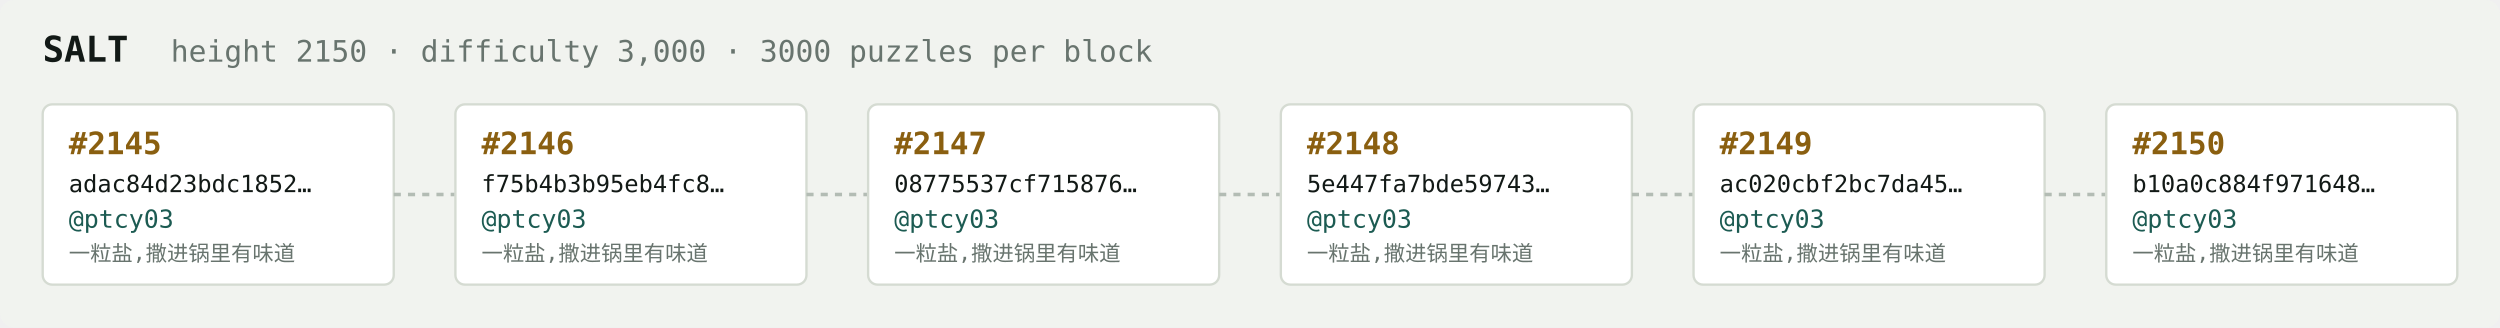
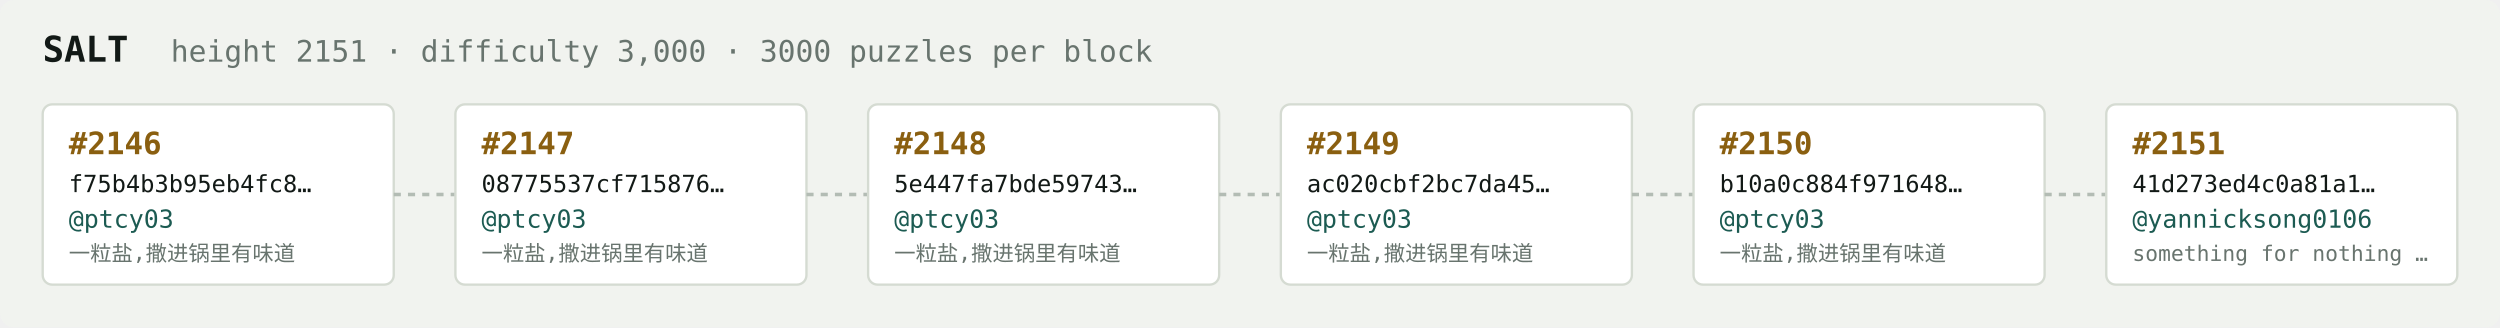
<svg xmlns="http://www.w3.org/2000/svg" width="1054" height="138" viewBox="0 0 1054 138" font-family="ui-monospace,SFMono-Regular,Menlo,monospace">
  <rect fill="#f1f3ef" width="1054" height="138" rx="6" />
  <text x="18" y="26" fill="#121916" font-size="15" font-weight="700">SALT</text>
-   <text x="72" y="26" fill="#68746e" font-size="12.5">height 2150 · difficulty 3,000 · 3000 puzzles per block</text>
+   <text x="72" y="26" fill="#68746e" font-size="12.5">height 2151 · difficulty 3,000 · 3000 puzzles per block</text>
  <rect x="18" y="44" width="148" height="76" rx="4" fill="#ffffff" stroke="#d5dbd2" stroke-width="1" />
-   <text x="29" y="65" fill="#8a5f10" font-size="13" font-weight="700">#2145</text>
-   <text x="29" y="81" fill="#121916" font-size="10">adac84d23bdc1852…</text>
+   <text x="29" y="65" fill="#8a5f10" font-size="13" font-weight="700">#2146</text>
+   <text x="29" y="81" fill="#121916" font-size="10">f75b4b3b95eb4fc8…</text>
  <text x="29" y="96" fill="#1c5b52" font-size="10.5">@ptcy03</text>
  <text x="29" y="110" fill="#68746e" font-size="9">一粒盐,撒进锅里有味道</text>
  <line x1="166" y1="82.0" x2="192" y2="82.0" stroke="#b3bcb4" stroke-width="1.5" stroke-dasharray="3 3" />
  <rect x="192" y="44" width="148" height="76" rx="4" fill="#ffffff" stroke="#d5dbd2" stroke-width="1" />
-   <text x="203" y="65" fill="#8a5f10" font-size="13" font-weight="700">#2146</text>
-   <text x="203" y="81" fill="#121916" font-size="10">f75b4b3b95eb4fc8…</text>
+   <text x="203" y="65" fill="#8a5f10" font-size="13" font-weight="700">#2147</text>
+   <text x="203" y="81" fill="#121916" font-size="10">08775537cf715876…</text>
  <text x="203" y="96" fill="#1c5b52" font-size="10.5">@ptcy03</text>
  <text x="203" y="110" fill="#68746e" font-size="9">一粒盐,撒进锅里有味道</text>
  <line x1="340" y1="82.0" x2="366" y2="82.0" stroke="#b3bcb4" stroke-width="1.5" stroke-dasharray="3 3" />
  <rect x="366" y="44" width="148" height="76" rx="4" fill="#ffffff" stroke="#d5dbd2" stroke-width="1" />
-   <text x="377" y="65" fill="#8a5f10" font-size="13" font-weight="700">#2147</text>
-   <text x="377" y="81" fill="#121916" font-size="10">08775537cf715876…</text>
+   <text x="377" y="65" fill="#8a5f10" font-size="13" font-weight="700">#2148</text>
+   <text x="377" y="81" fill="#121916" font-size="10">5e447fa7bde59743…</text>
  <text x="377" y="96" fill="#1c5b52" font-size="10.5">@ptcy03</text>
  <text x="377" y="110" fill="#68746e" font-size="9">一粒盐,撒进锅里有味道</text>
  <line x1="514" y1="82.0" x2="540" y2="82.0" stroke="#b3bcb4" stroke-width="1.5" stroke-dasharray="3 3" />
  <rect x="540" y="44" width="148" height="76" rx="4" fill="#ffffff" stroke="#d5dbd2" stroke-width="1" />
-   <text x="551" y="65" fill="#8a5f10" font-size="13" font-weight="700">#2148</text>
-   <text x="551" y="81" fill="#121916" font-size="10">5e447fa7bde59743…</text>
+   <text x="551" y="65" fill="#8a5f10" font-size="13" font-weight="700">#2149</text>
+   <text x="551" y="81" fill="#121916" font-size="10">ac020cbf2bc7da45…</text>
  <text x="551" y="96" fill="#1c5b52" font-size="10.5">@ptcy03</text>
  <text x="551" y="110" fill="#68746e" font-size="9">一粒盐,撒进锅里有味道</text>
  <line x1="688" y1="82.0" x2="714" y2="82.0" stroke="#b3bcb4" stroke-width="1.5" stroke-dasharray="3 3" />
  <rect x="714" y="44" width="148" height="76" rx="4" fill="#ffffff" stroke="#d5dbd2" stroke-width="1" />
-   <text x="725" y="65" fill="#8a5f10" font-size="13" font-weight="700">#2149</text>
-   <text x="725" y="81" fill="#121916" font-size="10">ac020cbf2bc7da45…</text>
+   <text x="725" y="65" fill="#8a5f10" font-size="13" font-weight="700">#2150</text>
+   <text x="725" y="81" fill="#121916" font-size="10">b10a0c884f971648…</text>
  <text x="725" y="96" fill="#1c5b52" font-size="10.5">@ptcy03</text>
  <text x="725" y="110" fill="#68746e" font-size="9">一粒盐,撒进锅里有味道</text>
  <line x1="862" y1="82.0" x2="888" y2="82.0" stroke="#b3bcb4" stroke-width="1.5" stroke-dasharray="3 3" />
  <rect x="888" y="44" width="148" height="76" rx="4" fill="#ffffff" stroke="#d5dbd2" stroke-width="1" />
-   <text x="899" y="65" fill="#8a5f10" font-size="13" font-weight="700">#2150</text>
-   <text x="899" y="81" fill="#121916" font-size="10">b10a0c884f971648…</text>
-   <text x="899" y="96" fill="#1c5b52" font-size="10.5">@ptcy03</text>
-   <text x="899" y="110" fill="#68746e" font-size="9">一粒盐,撒进锅里有味道</text>
+   <text x="899" y="65" fill="#8a5f10" font-size="13" font-weight="700">#2151</text>
+   <text x="899" y="81" fill="#121916" font-size="10">41d273ed4c0a81a1…</text>
+   <text x="899" y="96" fill="#1c5b52" font-size="10.5">@yannicksong0106</text>
+   <text x="899" y="110" fill="#68746e" font-size="9">something for nothing …</text>
</svg>
